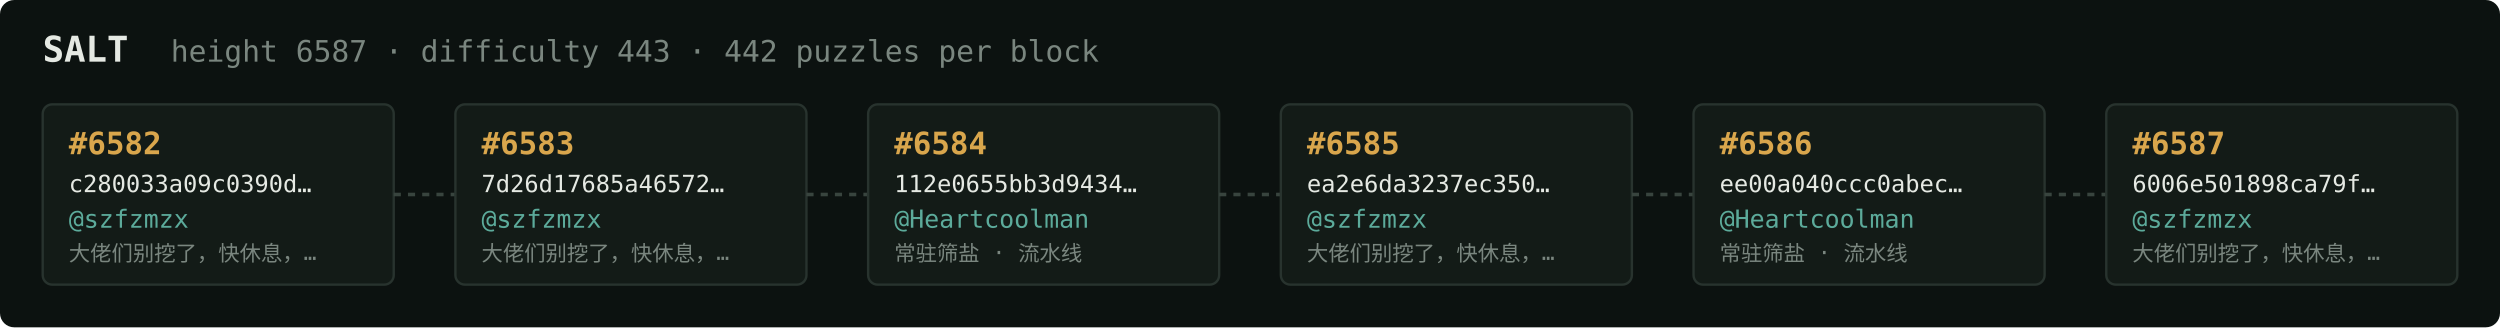
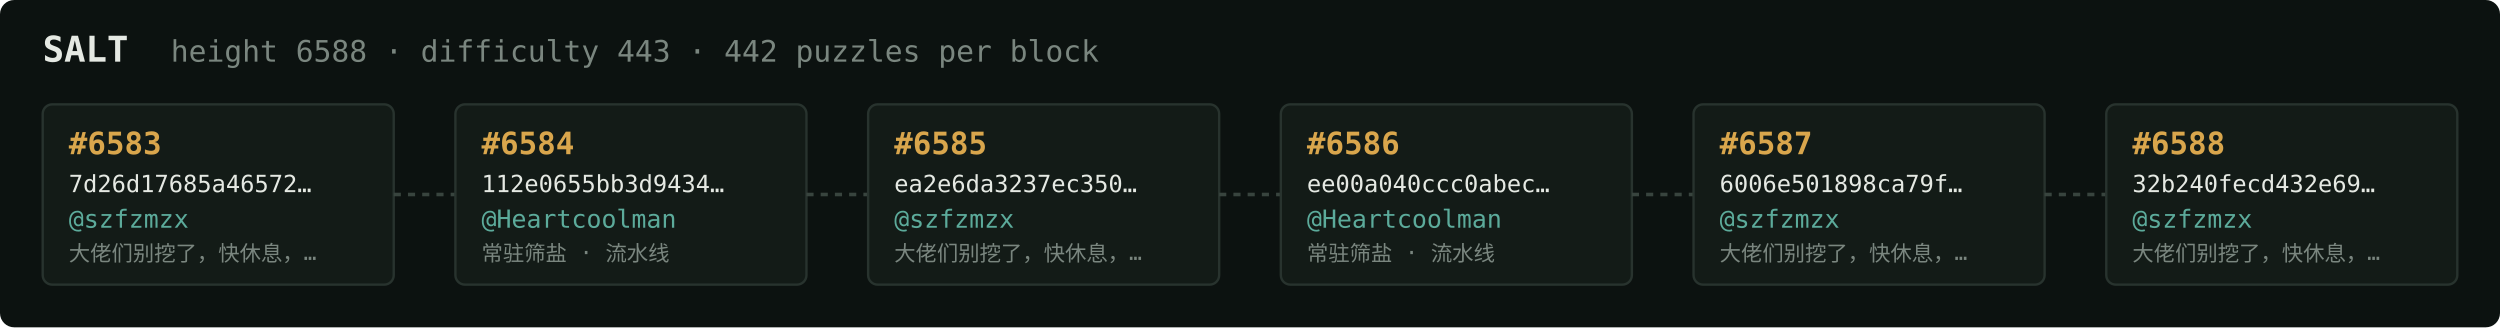
<svg xmlns="http://www.w3.org/2000/svg" width="1054" height="138" viewBox="0 0 1054 138" font-family="ui-monospace,SFMono-Regular,Menlo,monospace">
  <rect fill="#0c1210" width="1054" height="138" rx="6" />
  <text x="18" y="26" fill="#e5e9e3" font-size="15" font-weight="700">SALT</text>
-   <text x="72" y="26" fill="#7a867f" font-size="12.5">height 6587 · difficulty 443 · 442 puzzles per block</text>
+   <text x="72" y="26" fill="#7a867f" font-size="12.5">height 6588 · difficulty 443 · 442 puzzles per block</text>
  <rect x="18" y="44" width="148" height="76" rx="4" fill="#131b17" stroke="#28332e" stroke-width="1" />
-   <text x="29" y="65" fill="#d9a64c" font-size="13" font-weight="700">#6582</text>
-   <text x="29" y="81" fill="#e5e9e3" font-size="10">c280033a09c0390d…</text>
+   <text x="29" y="65" fill="#d9a64c" font-size="13" font-weight="700">#6583</text>
+   <text x="29" y="81" fill="#e5e9e3" font-size="10">7d26d17685a46572…</text>
  <text x="29" y="96" fill="#5cab9b" font-size="10.5">@szfzmzx</text>
  <text x="29" y="110" fill="#7a867f" font-size="9">大佬们别挖了，快休息，…</text>
  <line x1="166" y1="82.0" x2="192" y2="82.0" stroke="#38443e" stroke-width="1.5" stroke-dasharray="3 3" />
  <rect x="192" y="44" width="148" height="76" rx="4" fill="#131b17" stroke="#28332e" stroke-width="1" />
-   <text x="203" y="65" fill="#d9a64c" font-size="13" font-weight="700">#6583</text>
-   <text x="203" y="81" fill="#e5e9e3" font-size="10">7d26d17685a46572…</text>
-   <text x="203" y="96" fill="#5cab9b" font-size="10.5">@szfzmzx</text>
-   <text x="203" y="110" fill="#7a867f" font-size="9">大佬们别挖了，快休息，…</text>
+   <text x="203" y="65" fill="#d9a64c" font-size="13" font-weight="700">#6584</text>
+   <text x="203" y="81" fill="#e5e9e3" font-size="10">112e0655bb3d9434…</text>
+   <text x="203" y="96" fill="#5cab9b" font-size="10.5">@Heartcoolman</text>
+   <text x="203" y="110" fill="#7a867f" font-size="9">常驻筛盐 · 流水线</text>
  <line x1="340" y1="82.0" x2="366" y2="82.0" stroke="#38443e" stroke-width="1.5" stroke-dasharray="3 3" />
  <rect x="366" y="44" width="148" height="76" rx="4" fill="#131b17" stroke="#28332e" stroke-width="1" />
-   <text x="377" y="65" fill="#d9a64c" font-size="13" font-weight="700">#6584</text>
-   <text x="377" y="81" fill="#e5e9e3" font-size="10">112e0655bb3d9434…</text>
-   <text x="377" y="96" fill="#5cab9b" font-size="10.5">@Heartcoolman</text>
-   <text x="377" y="110" fill="#7a867f" font-size="9">常驻筛盐 · 流水线</text>
+   <text x="377" y="65" fill="#d9a64c" font-size="13" font-weight="700">#6585</text>
+   <text x="377" y="81" fill="#e5e9e3" font-size="10">ea2e6da3237ec350…</text>
+   <text x="377" y="96" fill="#5cab9b" font-size="10.5">@szfzmzx</text>
+   <text x="377" y="110" fill="#7a867f" font-size="9">大佬们别挖了，快休息，…</text>
  <line x1="514" y1="82.0" x2="540" y2="82.0" stroke="#38443e" stroke-width="1.5" stroke-dasharray="3 3" />
  <rect x="540" y="44" width="148" height="76" rx="4" fill="#131b17" stroke="#28332e" stroke-width="1" />
-   <text x="551" y="65" fill="#d9a64c" font-size="13" font-weight="700">#6585</text>
-   <text x="551" y="81" fill="#e5e9e3" font-size="10">ea2e6da3237ec350…</text>
-   <text x="551" y="96" fill="#5cab9b" font-size="10.5">@szfzmzx</text>
-   <text x="551" y="110" fill="#7a867f" font-size="9">大佬们别挖了，快休息，…</text>
+   <text x="551" y="65" fill="#d9a64c" font-size="13" font-weight="700">#6586</text>
+   <text x="551" y="81" fill="#e5e9e3" font-size="10">ee00a040ccc0abec…</text>
+   <text x="551" y="96" fill="#5cab9b" font-size="10.5">@Heartcoolman</text>
+   <text x="551" y="110" fill="#7a867f" font-size="9">常驻筛盐 · 流水线</text>
  <line x1="688" y1="82.0" x2="714" y2="82.0" stroke="#38443e" stroke-width="1.5" stroke-dasharray="3 3" />
  <rect x="714" y="44" width="148" height="76" rx="4" fill="#131b17" stroke="#28332e" stroke-width="1" />
-   <text x="725" y="65" fill="#d9a64c" font-size="13" font-weight="700">#6586</text>
-   <text x="725" y="81" fill="#e5e9e3" font-size="10">ee00a040ccc0abec…</text>
-   <text x="725" y="96" fill="#5cab9b" font-size="10.5">@Heartcoolman</text>
-   <text x="725" y="110" fill="#7a867f" font-size="9">常驻筛盐 · 流水线</text>
+   <text x="725" y="65" fill="#d9a64c" font-size="13" font-weight="700">#6587</text>
+   <text x="725" y="81" fill="#e5e9e3" font-size="10">6006e501898ca79f…</text>
+   <text x="725" y="96" fill="#5cab9b" font-size="10.5">@szfzmzx</text>
+   <text x="725" y="110" fill="#7a867f" font-size="9">大佬们别挖了，快休息，…</text>
  <line x1="862" y1="82.0" x2="888" y2="82.0" stroke="#38443e" stroke-width="1.5" stroke-dasharray="3 3" />
  <rect x="888" y="44" width="148" height="76" rx="4" fill="#131b17" stroke="#28332e" stroke-width="1" />
-   <text x="899" y="65" fill="#d9a64c" font-size="13" font-weight="700">#6587</text>
-   <text x="899" y="81" fill="#e5e9e3" font-size="10">6006e501898ca79f…</text>
+   <text x="899" y="65" fill="#d9a64c" font-size="13" font-weight="700">#6588</text>
+   <text x="899" y="81" fill="#e5e9e3" font-size="10">32b240fecd432e69…</text>
  <text x="899" y="96" fill="#5cab9b" font-size="10.5">@szfzmzx</text>
  <text x="899" y="110" fill="#7a867f" font-size="9">大佬们别挖了，快休息，…</text>
</svg>
